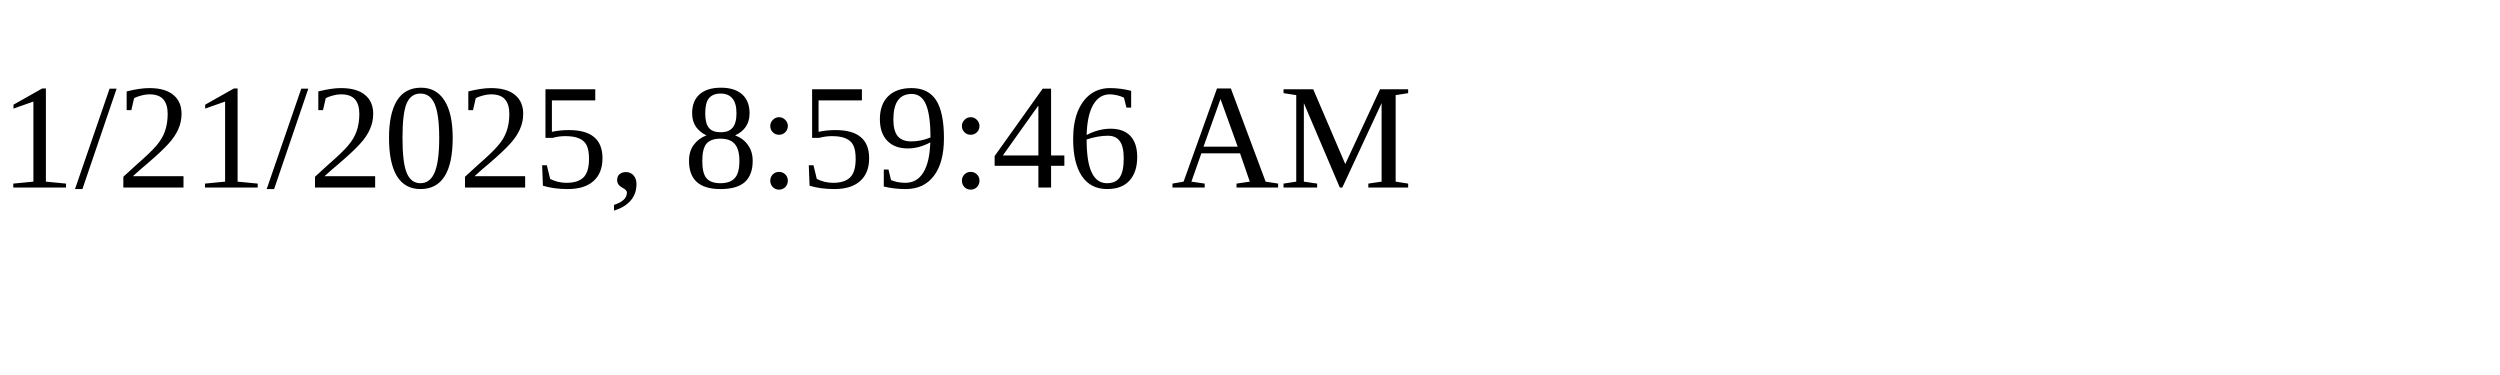
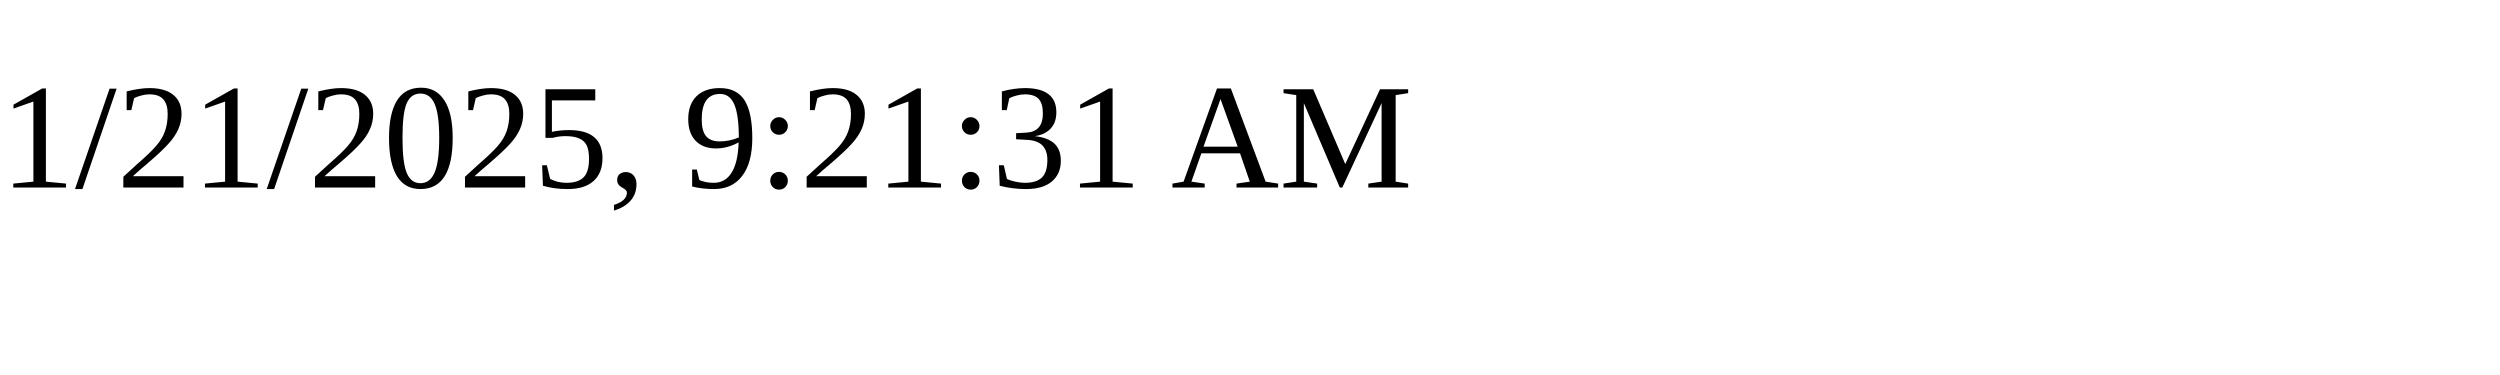
<svg xmlns="http://www.w3.org/2000/svg" height="30" width="200">
-   <text x="0" y="15">1/21/2025, 8:59:46 AM</text>
+   <text x="0" y="15">1/21/2025, 9:21:31 AM</text>
</svg>
